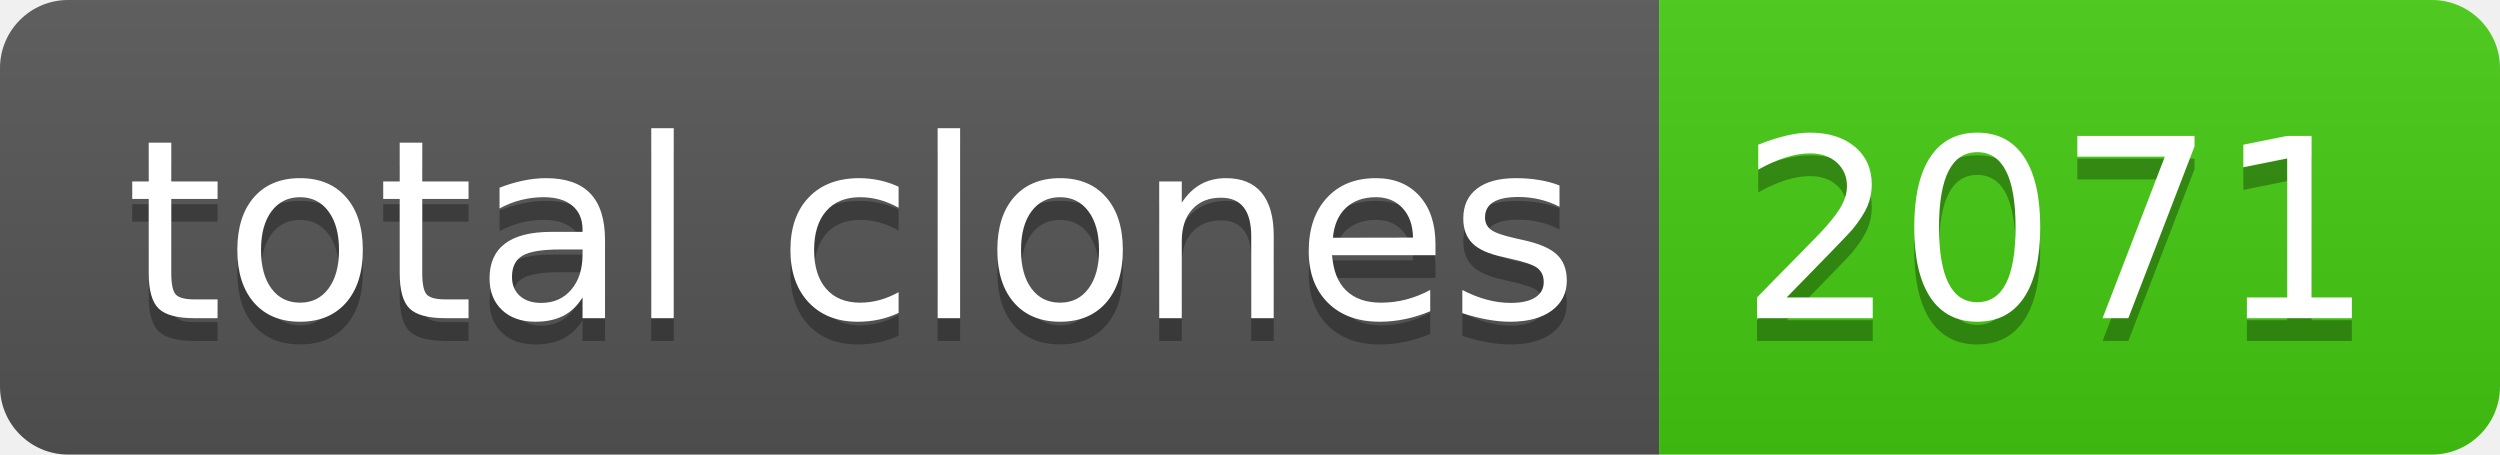
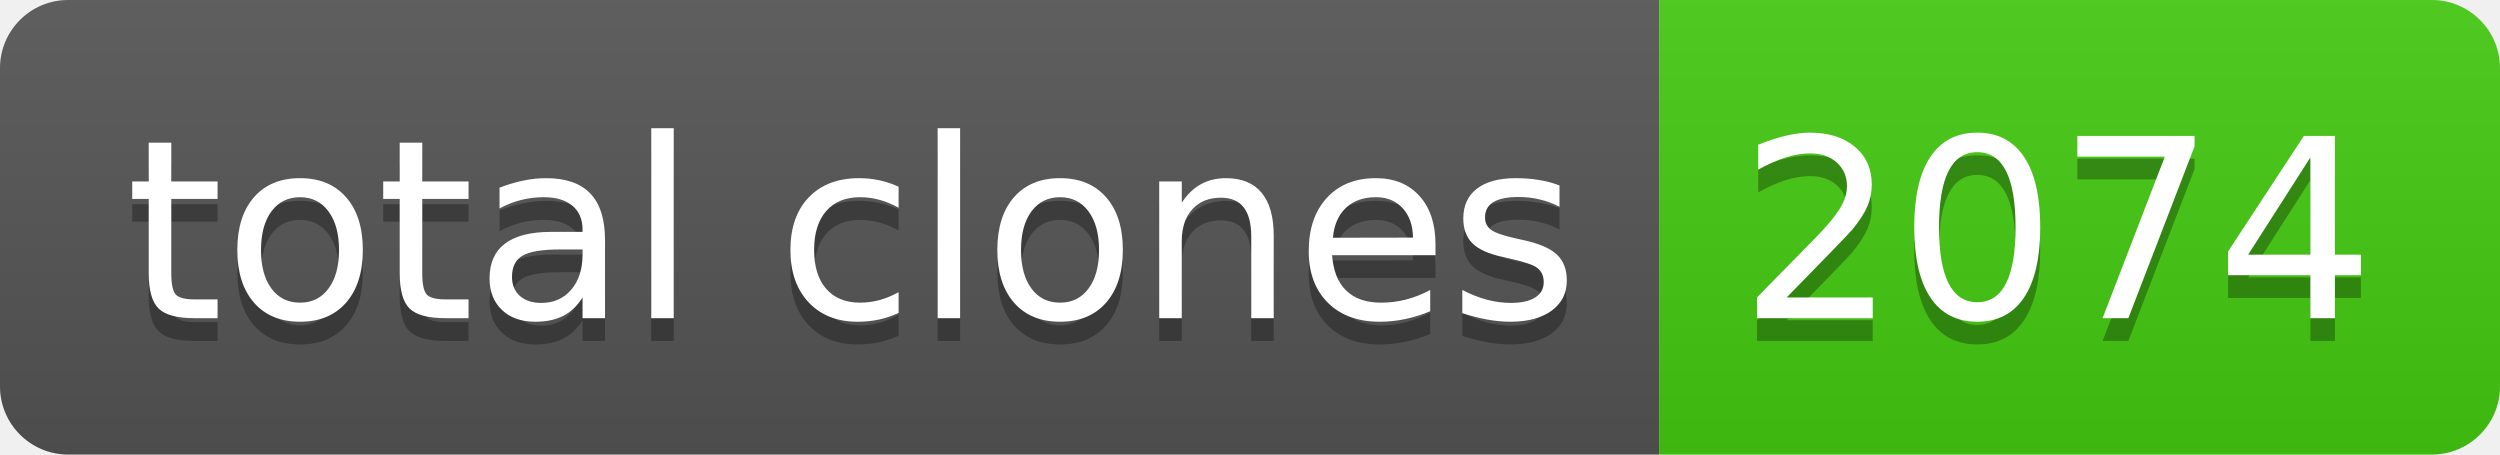
- <svg xmlns="http://www.w3.org/2000/svg" width="110" height="20" role="img" aria-label="total clones: 2071">
+ <svg xmlns="http://www.w3.org/2000/svg" width="110" height="20" role="img" aria-label="total clones: 2074">
  <linearGradient id="s" x2="0" y2="100%">
    <stop offset="0" stop-color="#bbb" stop-opacity=".1" />
    <stop offset="1" stop-opacity=".1" />
  </linearGradient>
  <clipPath id="r">
    <rect width="110" height="20" rx="3" fill="#fff" />
  </clipPath>
  <g clip-path="url(#r)">
    <rect width="73" height="20" fill="#555" />
    <rect x="73" width="37" height="20" fill="#4c1" />
    <rect width="110" height="20" fill="url(#s)" />
  </g>
  <g fill="#fff" text-anchor="middle" font-family="Verdana,Geneva,DejaVu Sans,sans-serif" text-rendering="geometricPrecision" font-size="110">
    <text aria-hidden="true" x="375" y="150" fill="#010101" fill-opacity=".3" transform="scale(.1)" textLength="630">total clones</text>
    <text x="375" y="140" transform="scale(.1)" fill="#fff" textLength="630">total clones</text>
-     <text aria-hidden="true" x="905" y="150" fill="#010101" fill-opacity=".3" transform="scale(.1)" textLength="270">2071</text>
-     <text x="905" y="140" transform="scale(.1)" fill="#fff" textLength="270">2071</text>
+     <text aria-hidden="true" x="905" y="150" fill="#010101" fill-opacity=".3" transform="scale(.1)" textLength="270">2074</text>
+     <text x="905" y="140" transform="scale(.1)" fill="#fff" textLength="270">2074</text>
  </g>
</svg>
